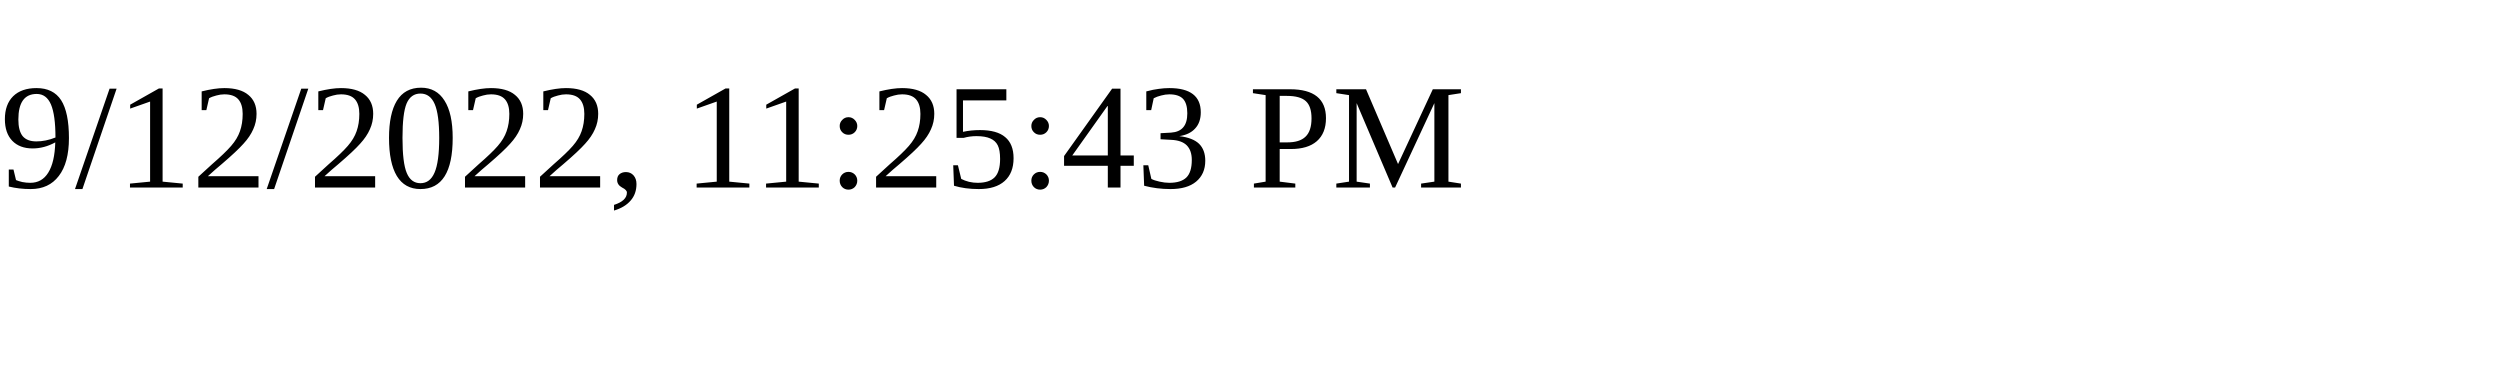
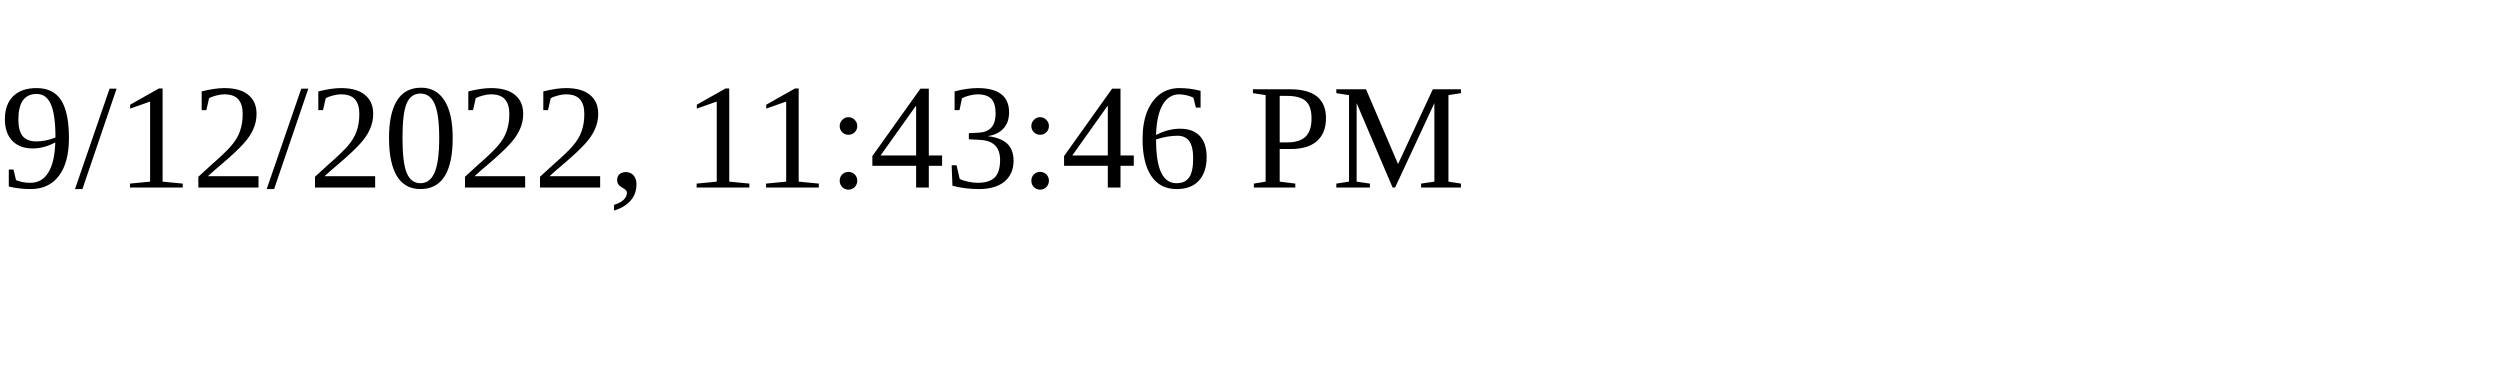
<svg xmlns="http://www.w3.org/2000/svg" height="30" width="200">
-   <text x="0" y="15">9/12/2022, 11:25:43 PM</text>
+   <text x="0" y="15">9/12/2022, 11:43:46 PM</text>
</svg>
